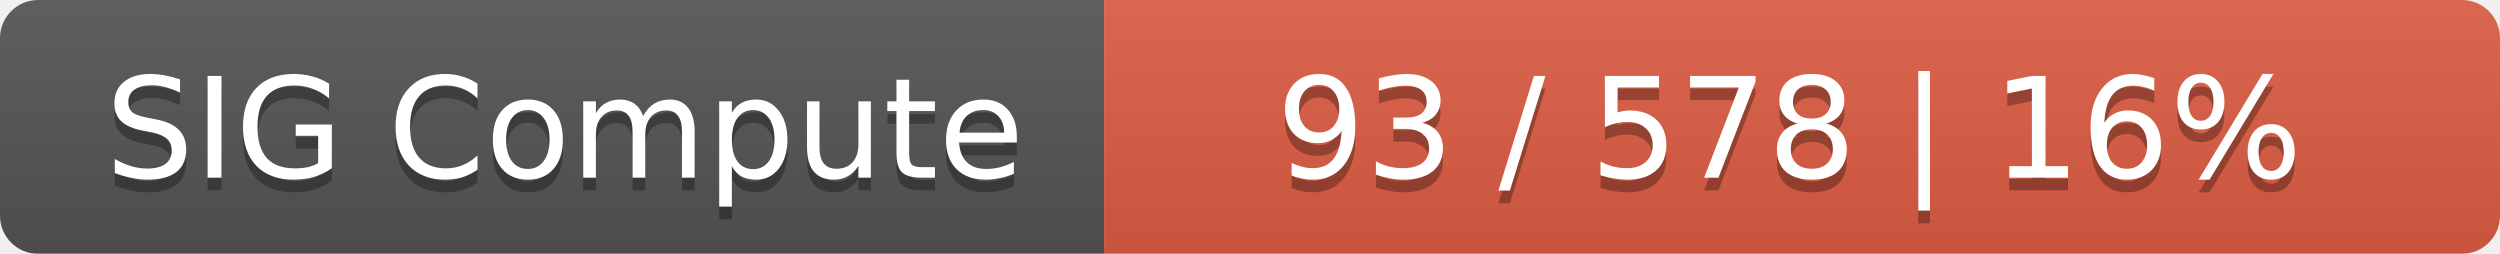
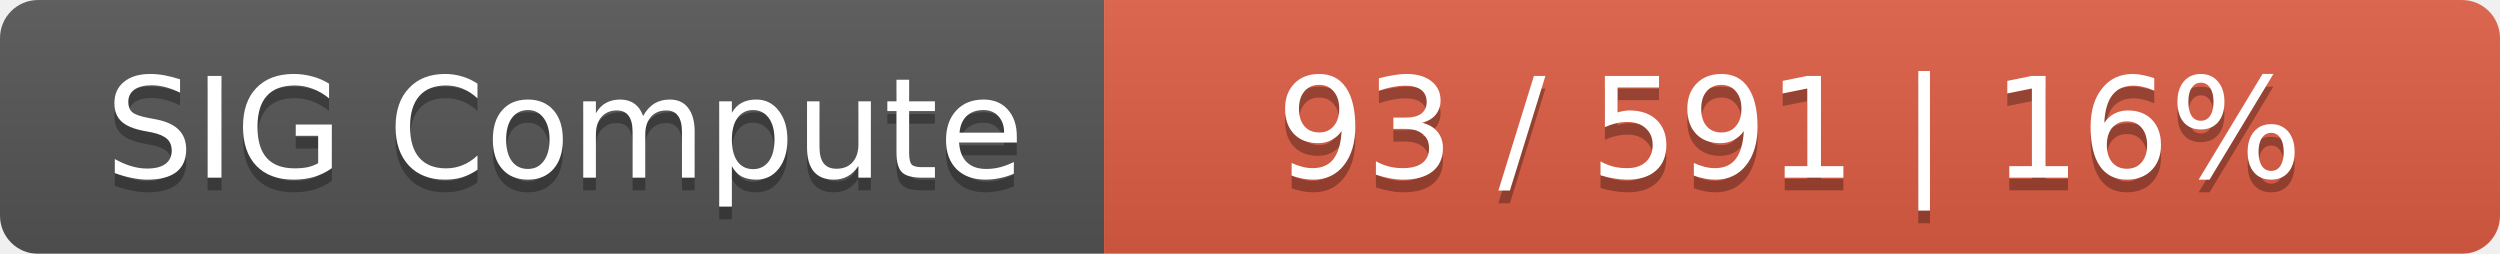
<svg xmlns="http://www.w3.org/2000/svg" width="197" height="20">
  <linearGradient id="smooth" x2="0" y2="100%">
    <stop offset="0" stop-color="#bbb" stop-opacity=".1" />
    <stop offset="1" stop-opacity=".1" />
  </linearGradient>
  <mask id="round">
    <rect width="197" height="20" rx="3" fill="#fff" />
  </mask>
  <g mask="url(#round)">
    <rect width="87" height="20" fill="#555" />
    <rect x="87" width="110" height="20" fill="#e05d44" />
    <rect width="197" height="20" fill="url(#smooth)" />
  </g>
  <g fill="#fff" text-anchor="middle" font-family="DejaVu Sans,Verdana,Geneva,sans-serif" font-size="11">
    <text x="44.5" y="15" fill="#010101" fill-opacity=".3">SIG Compute</text>
    <text x="44.5" y="14">SIG Compute</text>
-     <text x="141" y="15" fill="#010101" fill-opacity=".3">93 / 578    |    16%</text>
-     <text x="141" y="14">93 / 578    |    16%</text>
+     <text x="141" y="15" fill="#010101" fill-opacity=".3">93 / 591    |    16%</text>
+     <text x="141" y="14">93 / 591    |    16%</text>
  </g>
</svg>
